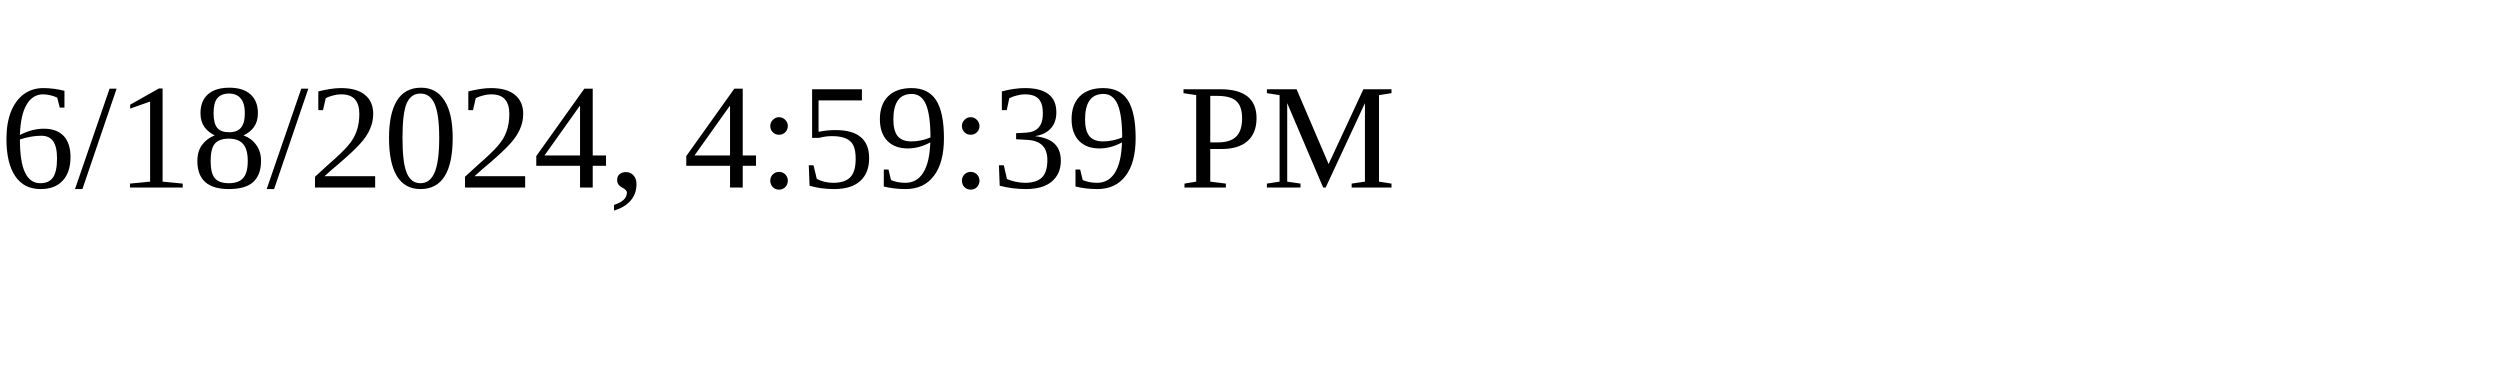
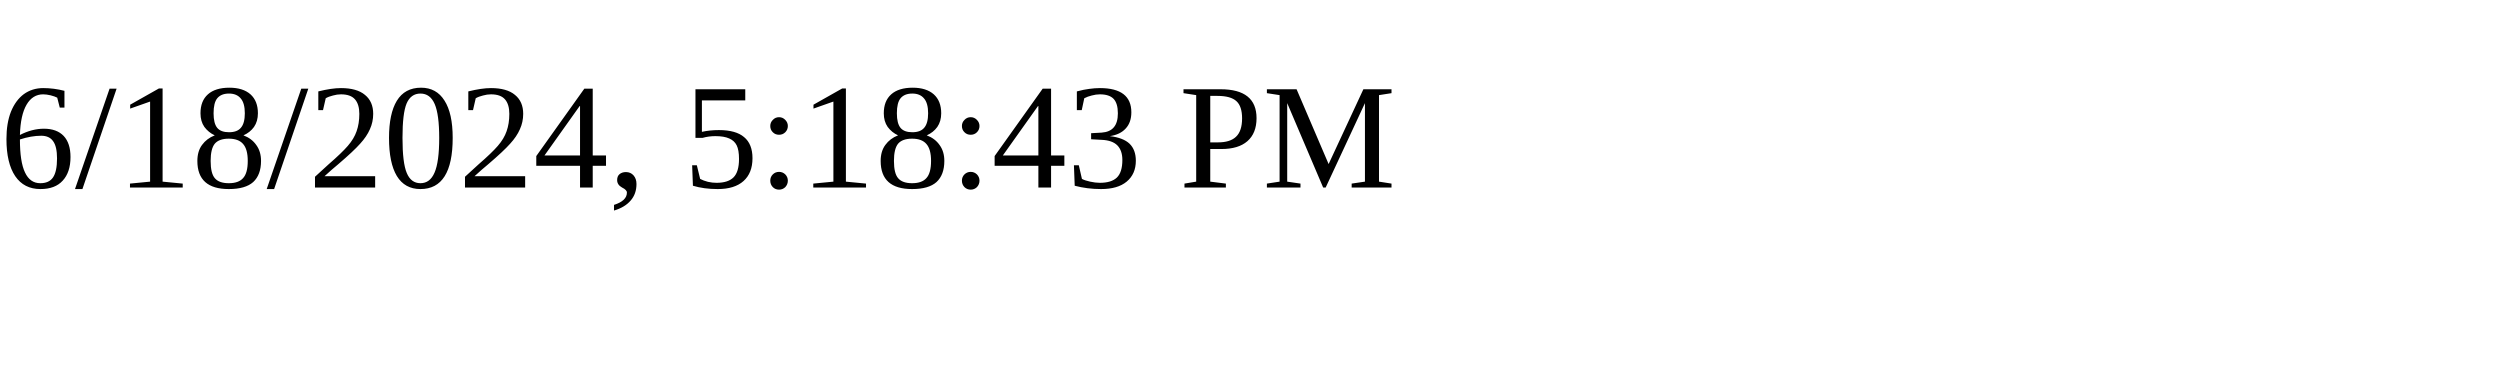
<svg xmlns="http://www.w3.org/2000/svg" height="30" width="200">
-   <text x="0" y="15">6/18/2024, 4:59:39 PM</text>
+   <text x="0" y="15">6/18/2024, 5:18:43 PM</text>
</svg>
